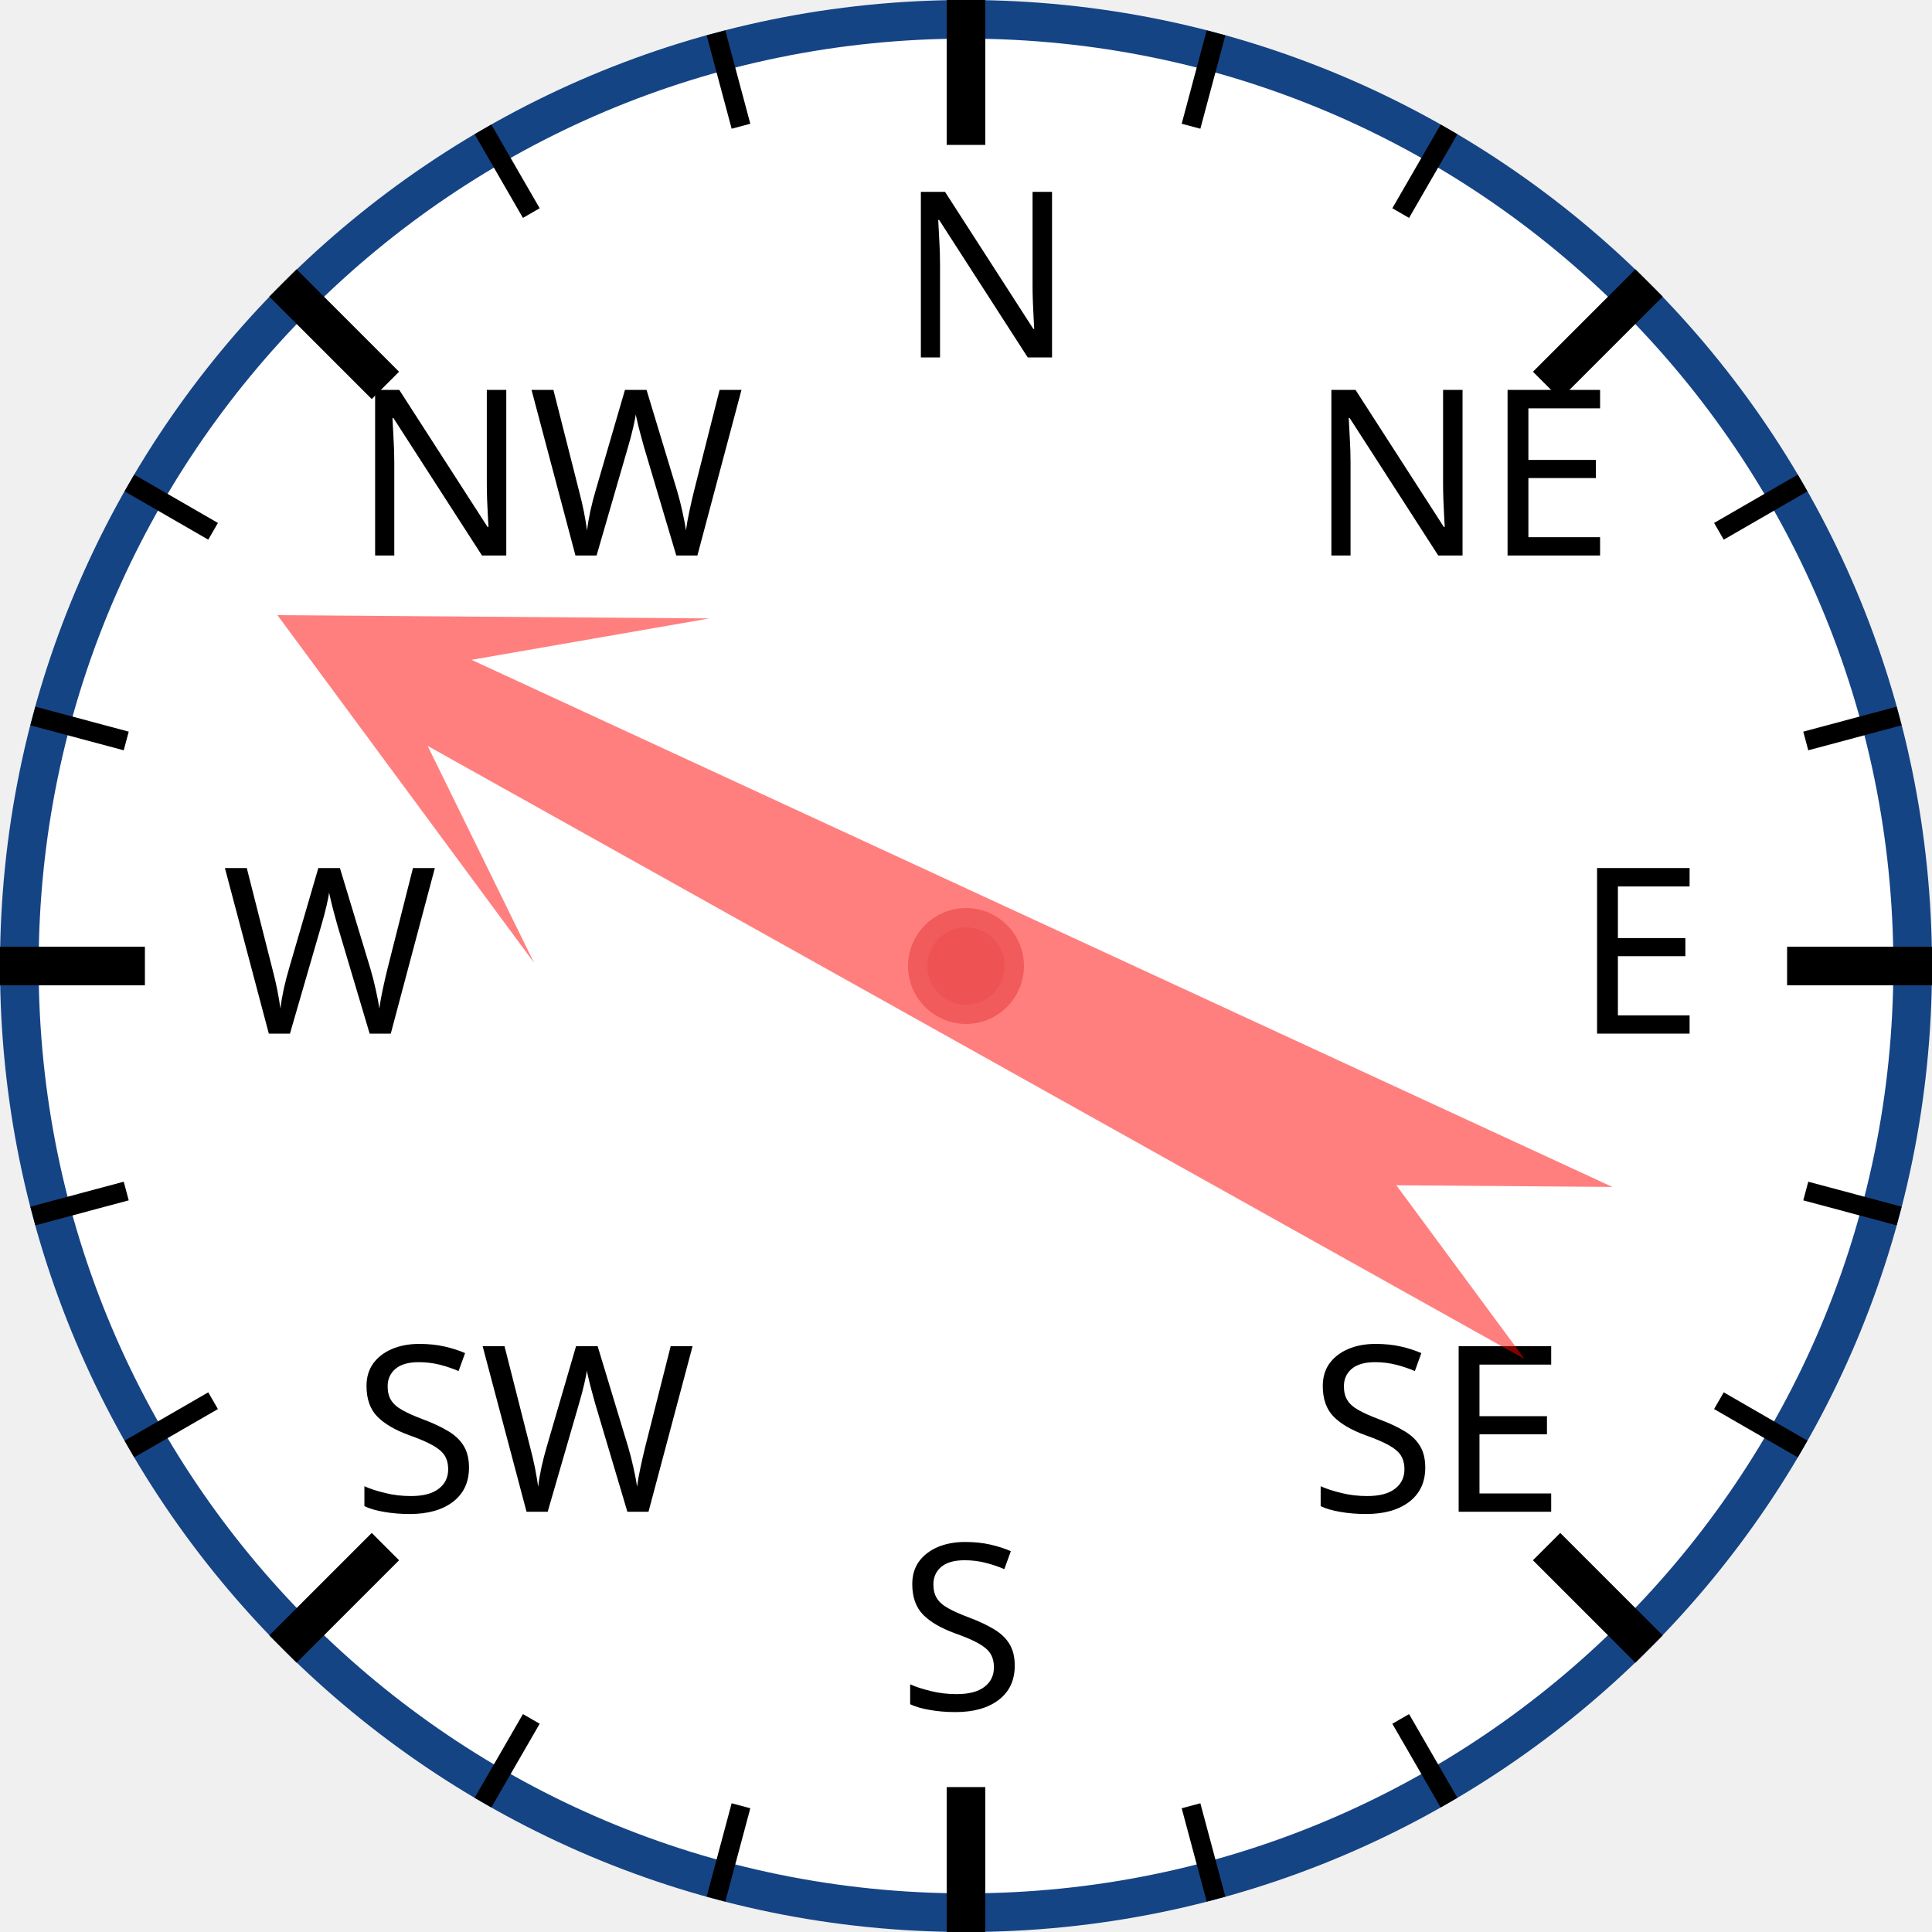
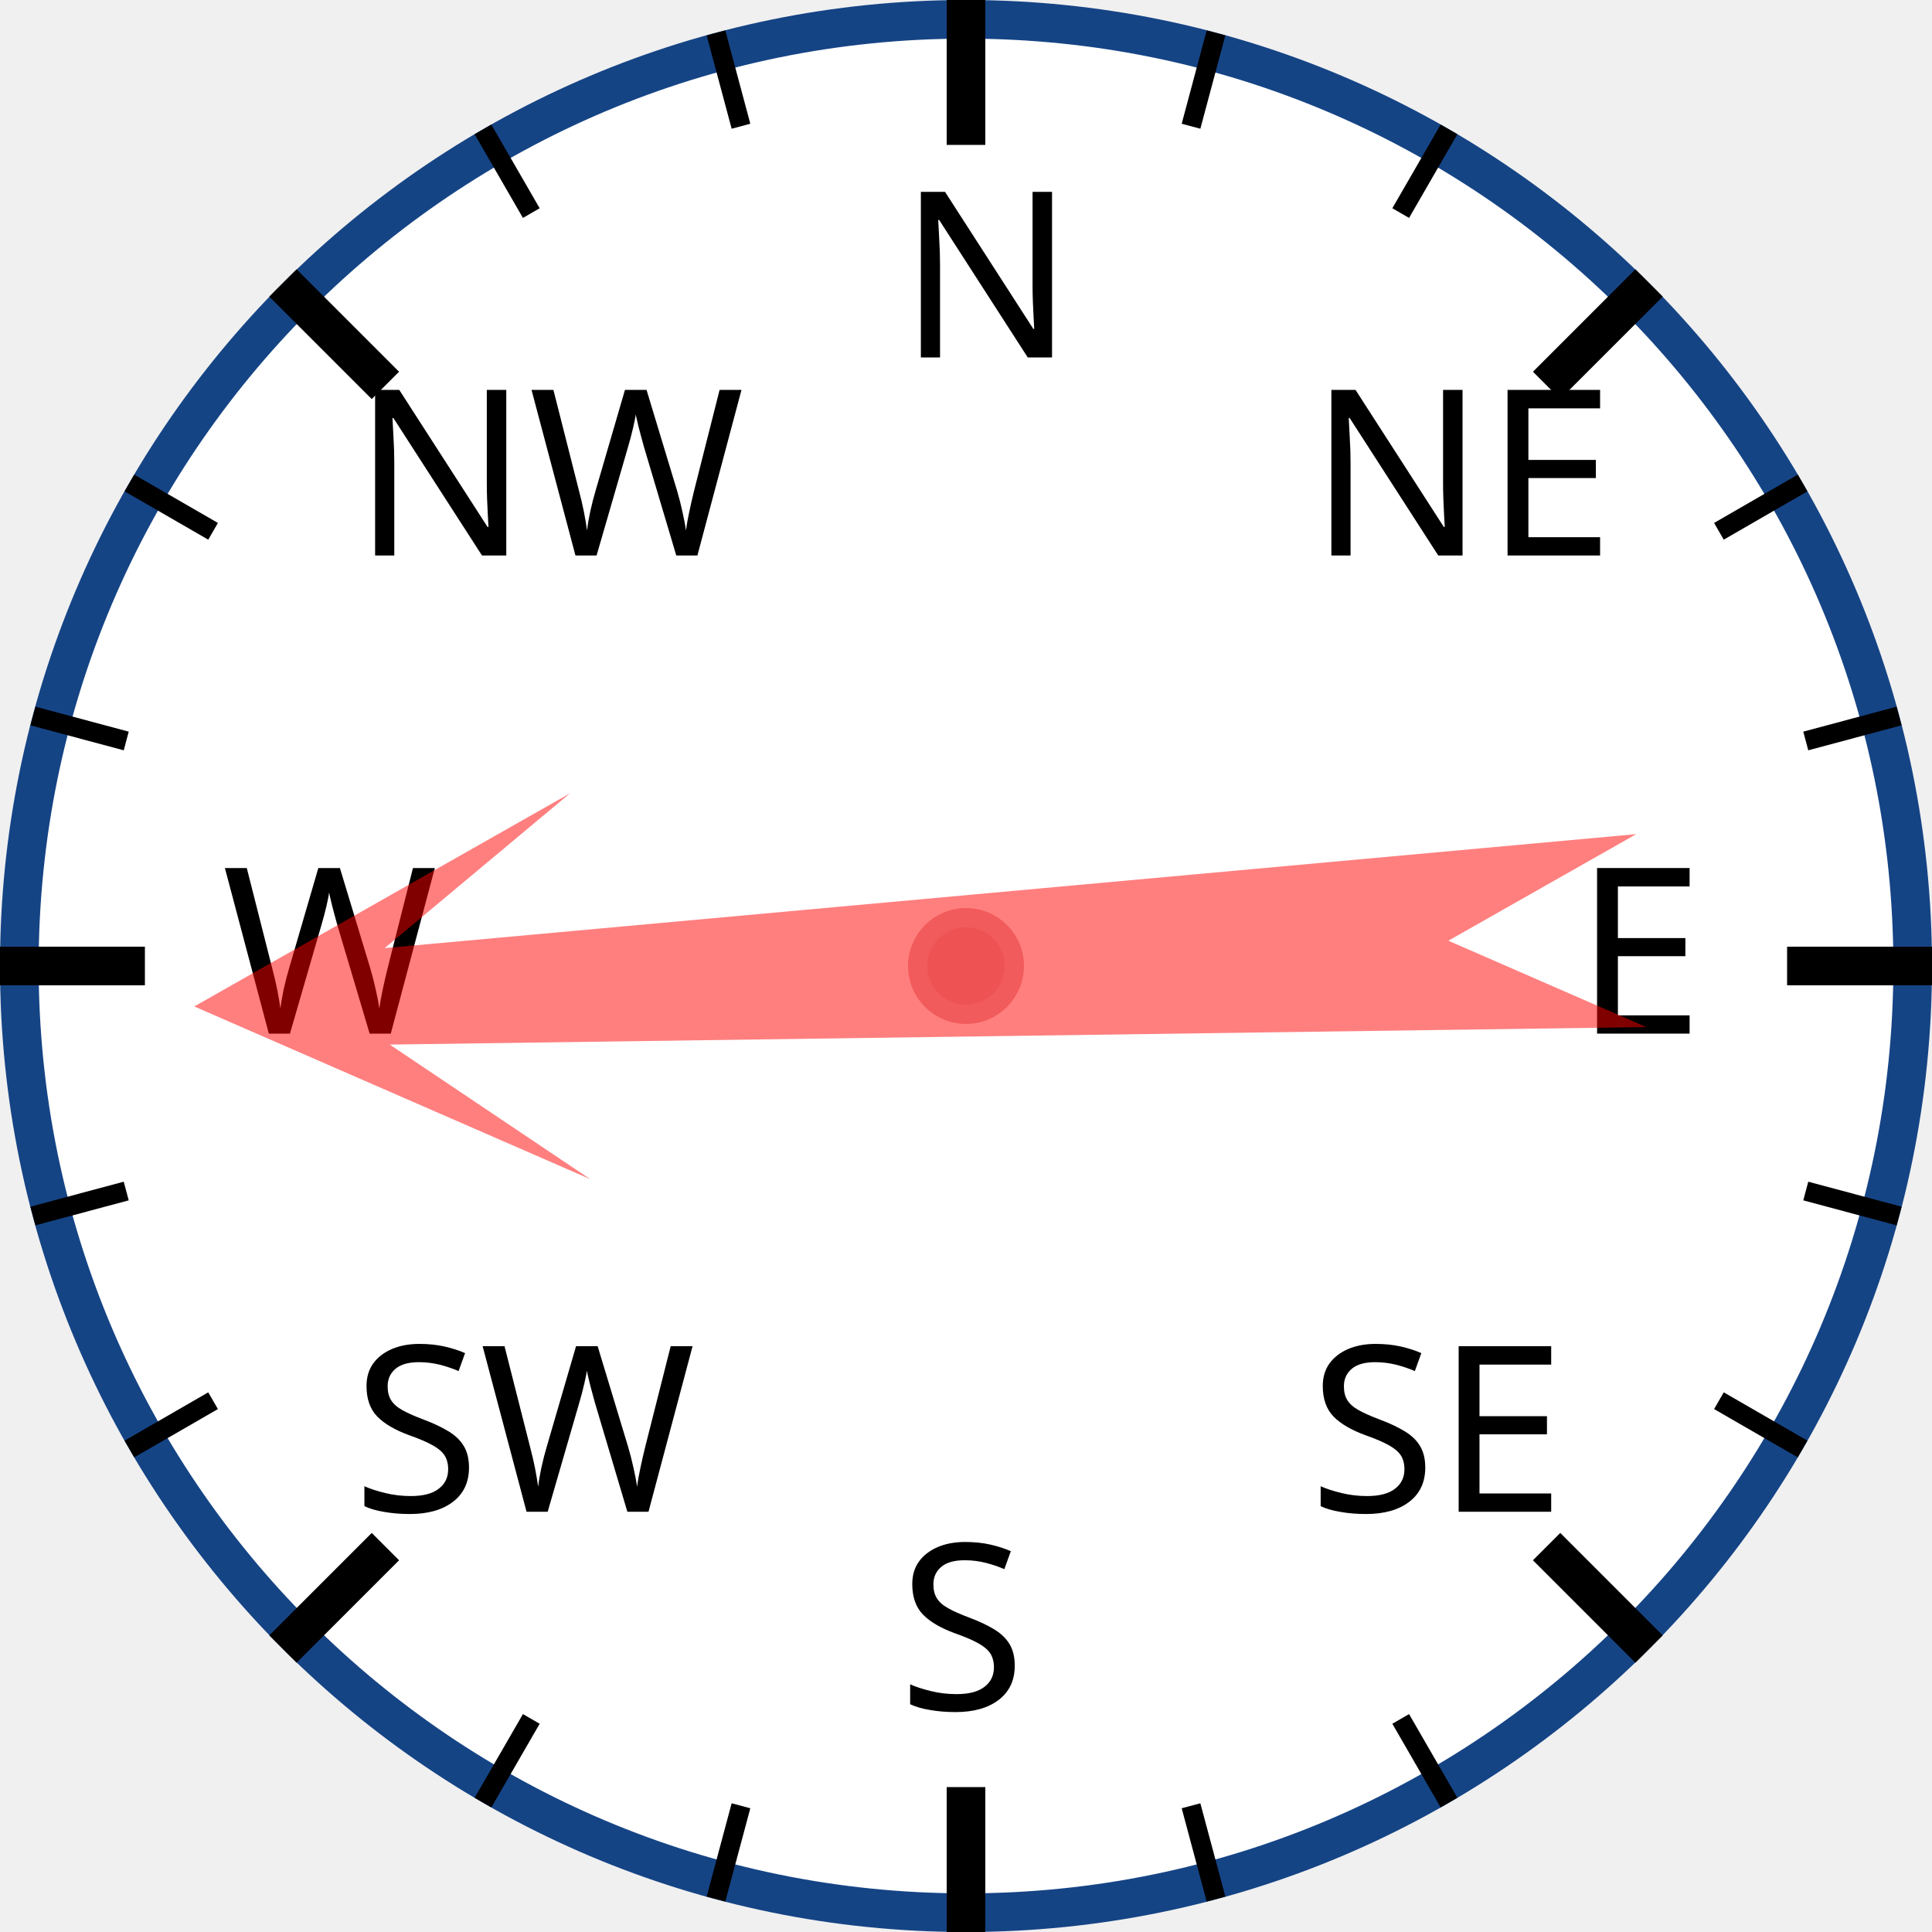
<svg xmlns="http://www.w3.org/2000/svg" width="120px" height="120px" viewBox="0 0 200 200">
  <circle cx="100" cy="100" r="98" style="fill: white; stroke: #154485; stroke-width: 4;" />
  <text x="93.0" y="37.0" style="font-family: sans-serif; font-size: 18pt;">N</text>
  <line x1="100.0" y1="0.0" x2="100.0" y2="15.0" style="stroke: black; stroke-width: 4;" />
  <line x1="74.118" y1="3.407" x2="76.706" y2="13.067" style="stroke: black; stroke-width: 2;" />
  <line x1="50" y1="13.397" x2="55" y2="22.058" style="stroke: black; stroke-width: 2;" />
  <text x="36.503" y="57.503" style="font-family: sans-serif; font-size: 18pt;">NW</text>
  <line x1="29.289" y1="29.289" x2="39.896" y2="39.896" style="stroke: black; stroke-width: 4;" />
  <line x1="13.397" y1="50" x2="22.058" y2="55" style="stroke: black; stroke-width: 2;" />
  <line x1="3.407" y1="74.118" x2="13.067" y2="76.706" style="stroke: black; stroke-width: 2;" />
  <text x="23.0" y="107.0" style="font-family: sans-serif; font-size: 18pt;">W</text>
  <line x1="0.0" y1="100.0" x2="15.0" y2="100.0" style="stroke: black; stroke-width: 4;" />
  <line x1="3.407" y1="125.882" x2="13.067" y2="123.294" style="stroke: black; stroke-width: 2;" />
  <line x1="13.397" y1="150" x2="22.058" y2="145" style="stroke: black; stroke-width: 2;" />
  <text x="36.503" y="156.497" style="font-family: sans-serif; font-size: 18pt;">SW</text>
  <line x1="29.289" y1="170.711" x2="39.896" y2="160.104" style="stroke: black; stroke-width: 4;" />
  <line x1="50" y1="186.603" x2="55" y2="177.942" style="stroke: black; stroke-width: 2;" />
  <line x1="74.118" y1="196.593" x2="76.706" y2="186.933" style="stroke: black; stroke-width: 2;" />
  <text x="93" y="177.0" style="font-family: sans-serif; font-size: 18pt;">S</text>
  <line x1="100" y1="200.0" x2="100" y2="185.0" style="stroke: black; stroke-width: 4;" />
  <line x1="125.882" y1="196.593" x2="123.294" y2="186.933" style="stroke: black; stroke-width: 2;" />
  <line x1="150.0" y1="186.603" x2="145.0" y2="177.942" style="stroke: black; stroke-width: 2;" />
  <text x="135.497" y="156.497" style="font-family: sans-serif; font-size: 18pt;">SE</text>
  <line x1="170.711" y1="170.711" x2="160.104" y2="160.104" style="stroke: black; stroke-width: 4;" />
  <line x1="186.603" y1="150" x2="177.942" y2="145" style="stroke: black; stroke-width: 2;" />
  <line x1="196.593" y1="125.882" x2="186.933" y2="123.294" style="stroke: black; stroke-width: 2;" />
  <text x="163.0" y="107" style="font-family: sans-serif; font-size: 18pt;">E</text>
  <line x1="200.0" y1="100" x2="185.0" y2="100" style="stroke: black; stroke-width: 4;" />
  <line x1="196.593" y1="74.118" x2="186.933" y2="76.706" style="stroke: black; stroke-width: 2;" />
  <line x1="186.603" y1="50" x2="177.942" y2="55" style="stroke: black; stroke-width: 2;" />
  <text x="135.497" y="57.503" style="font-family: sans-serif; font-size: 18pt;">NE</text>
  <line x1="170.711" y1="29.289" x2="160.104" y2="39.896" style="stroke: black; stroke-width: 4;" />
  <line x1="150" y1="13.397" x2="145" y2="22.058" style="stroke: black; stroke-width: 2;" />
  <line x1="125.882" y1="3.407" x2="123.294" y2="13.067" style="stroke: black; stroke-width: 2;" />
-   <polygon points="100 20 120 60 105 40 110 170 100 150 90 170 95 40 80 60" style="fill: red; fill-opacity: 0.5;" transform="rotate(297,100,100)" />
+   <polygon points="100 20 120 60 105 40 110 170 100 150 90 170 95 40 80 60" style="fill: red; fill-opacity: 0.5;" transform="rotate(267,100,100)" />
  <circle cx="100" cy="100" r="5" style="fill: #EE5252; stroke: #F25B5B; stroke-width: 2;" />
</svg>
